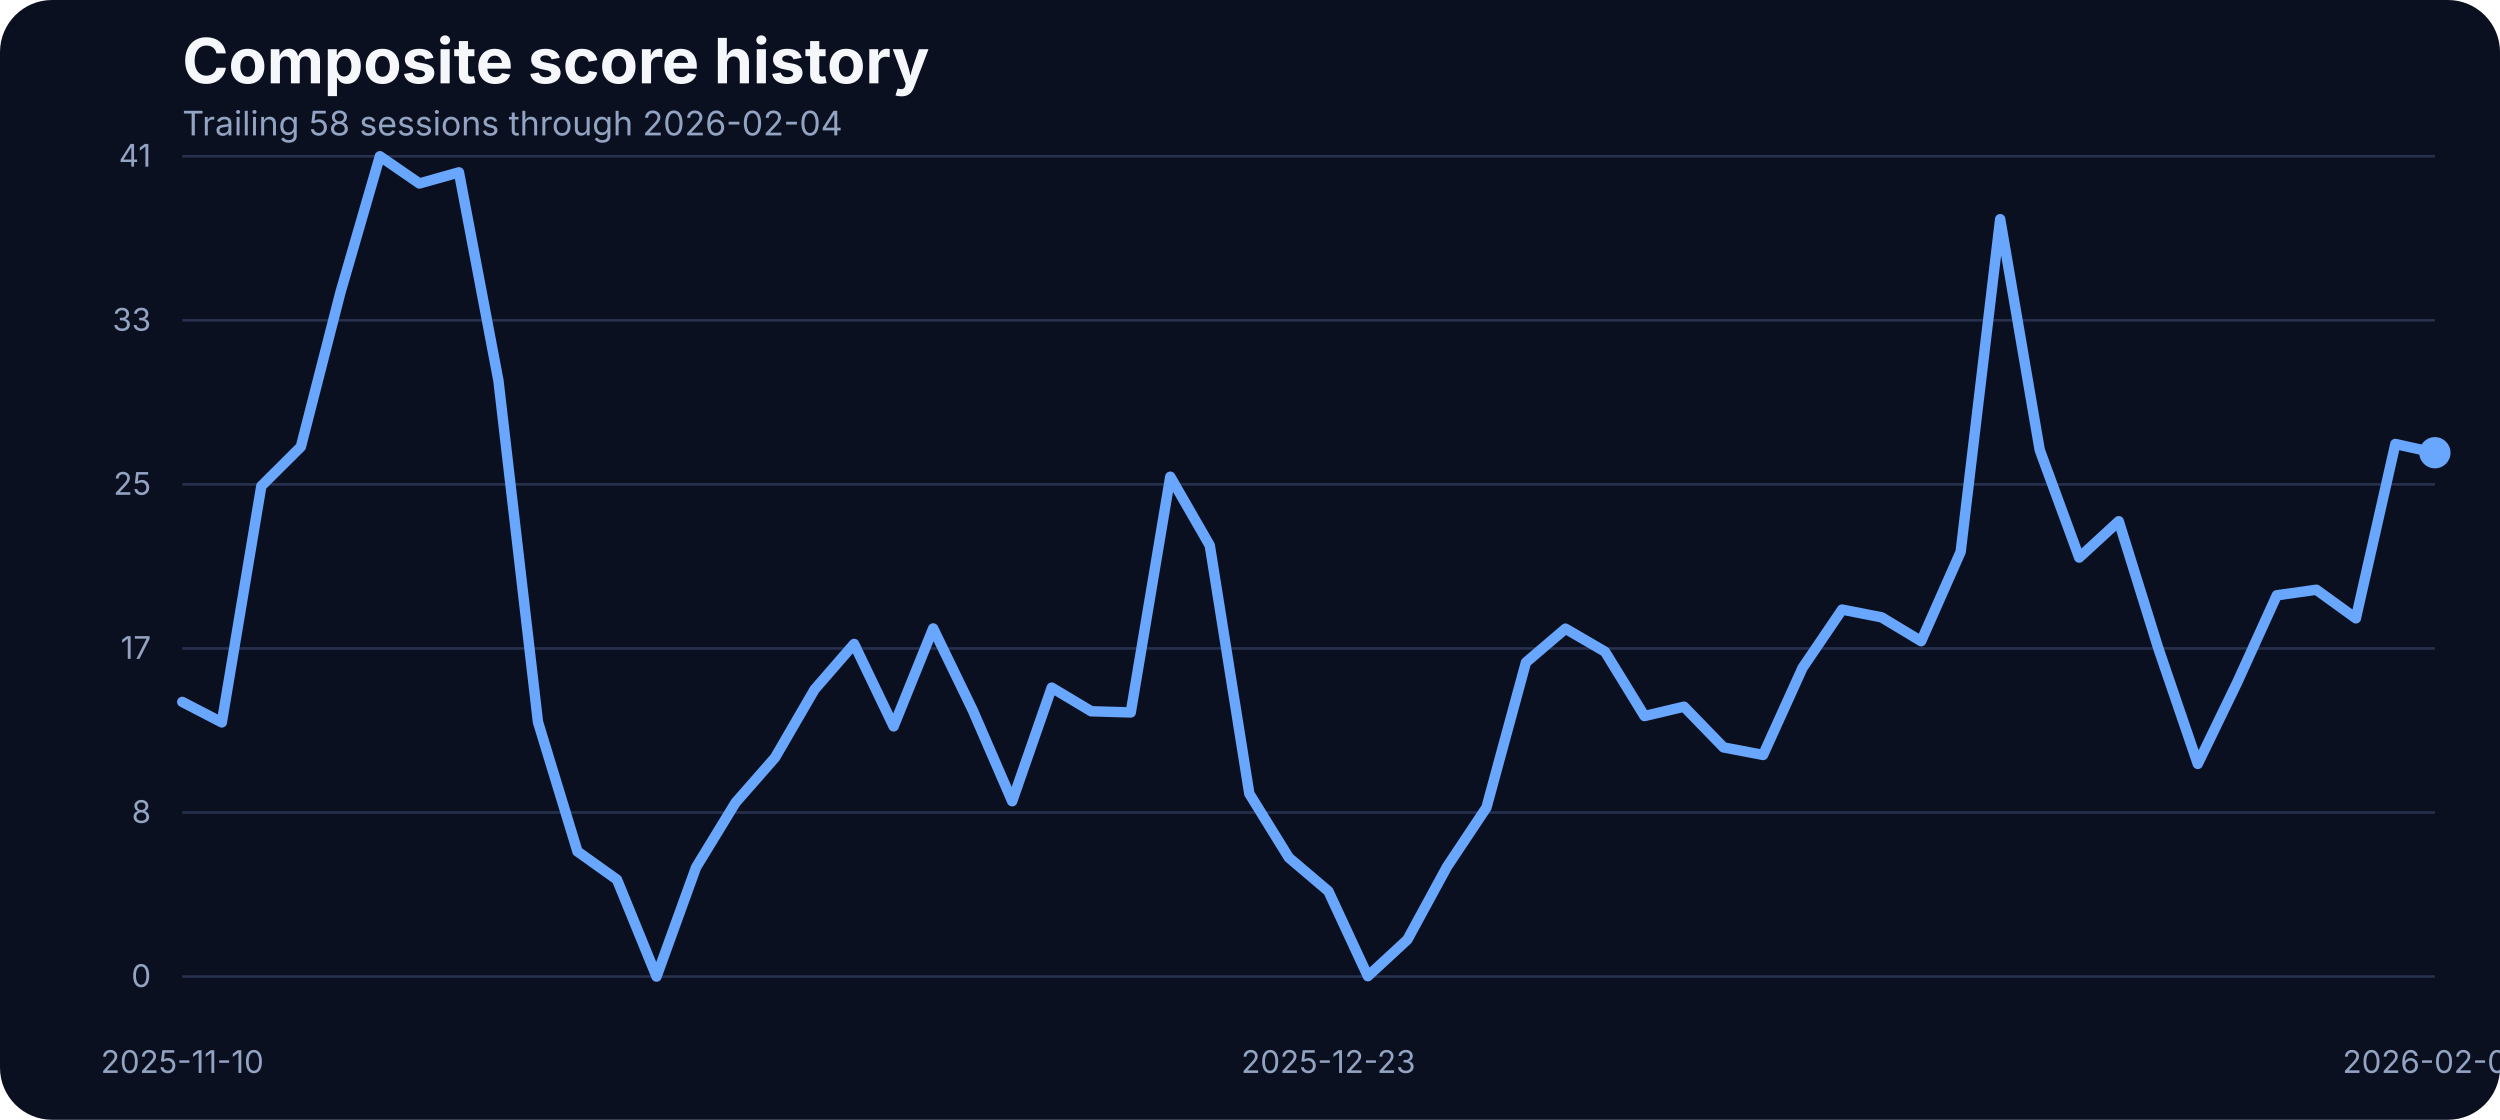
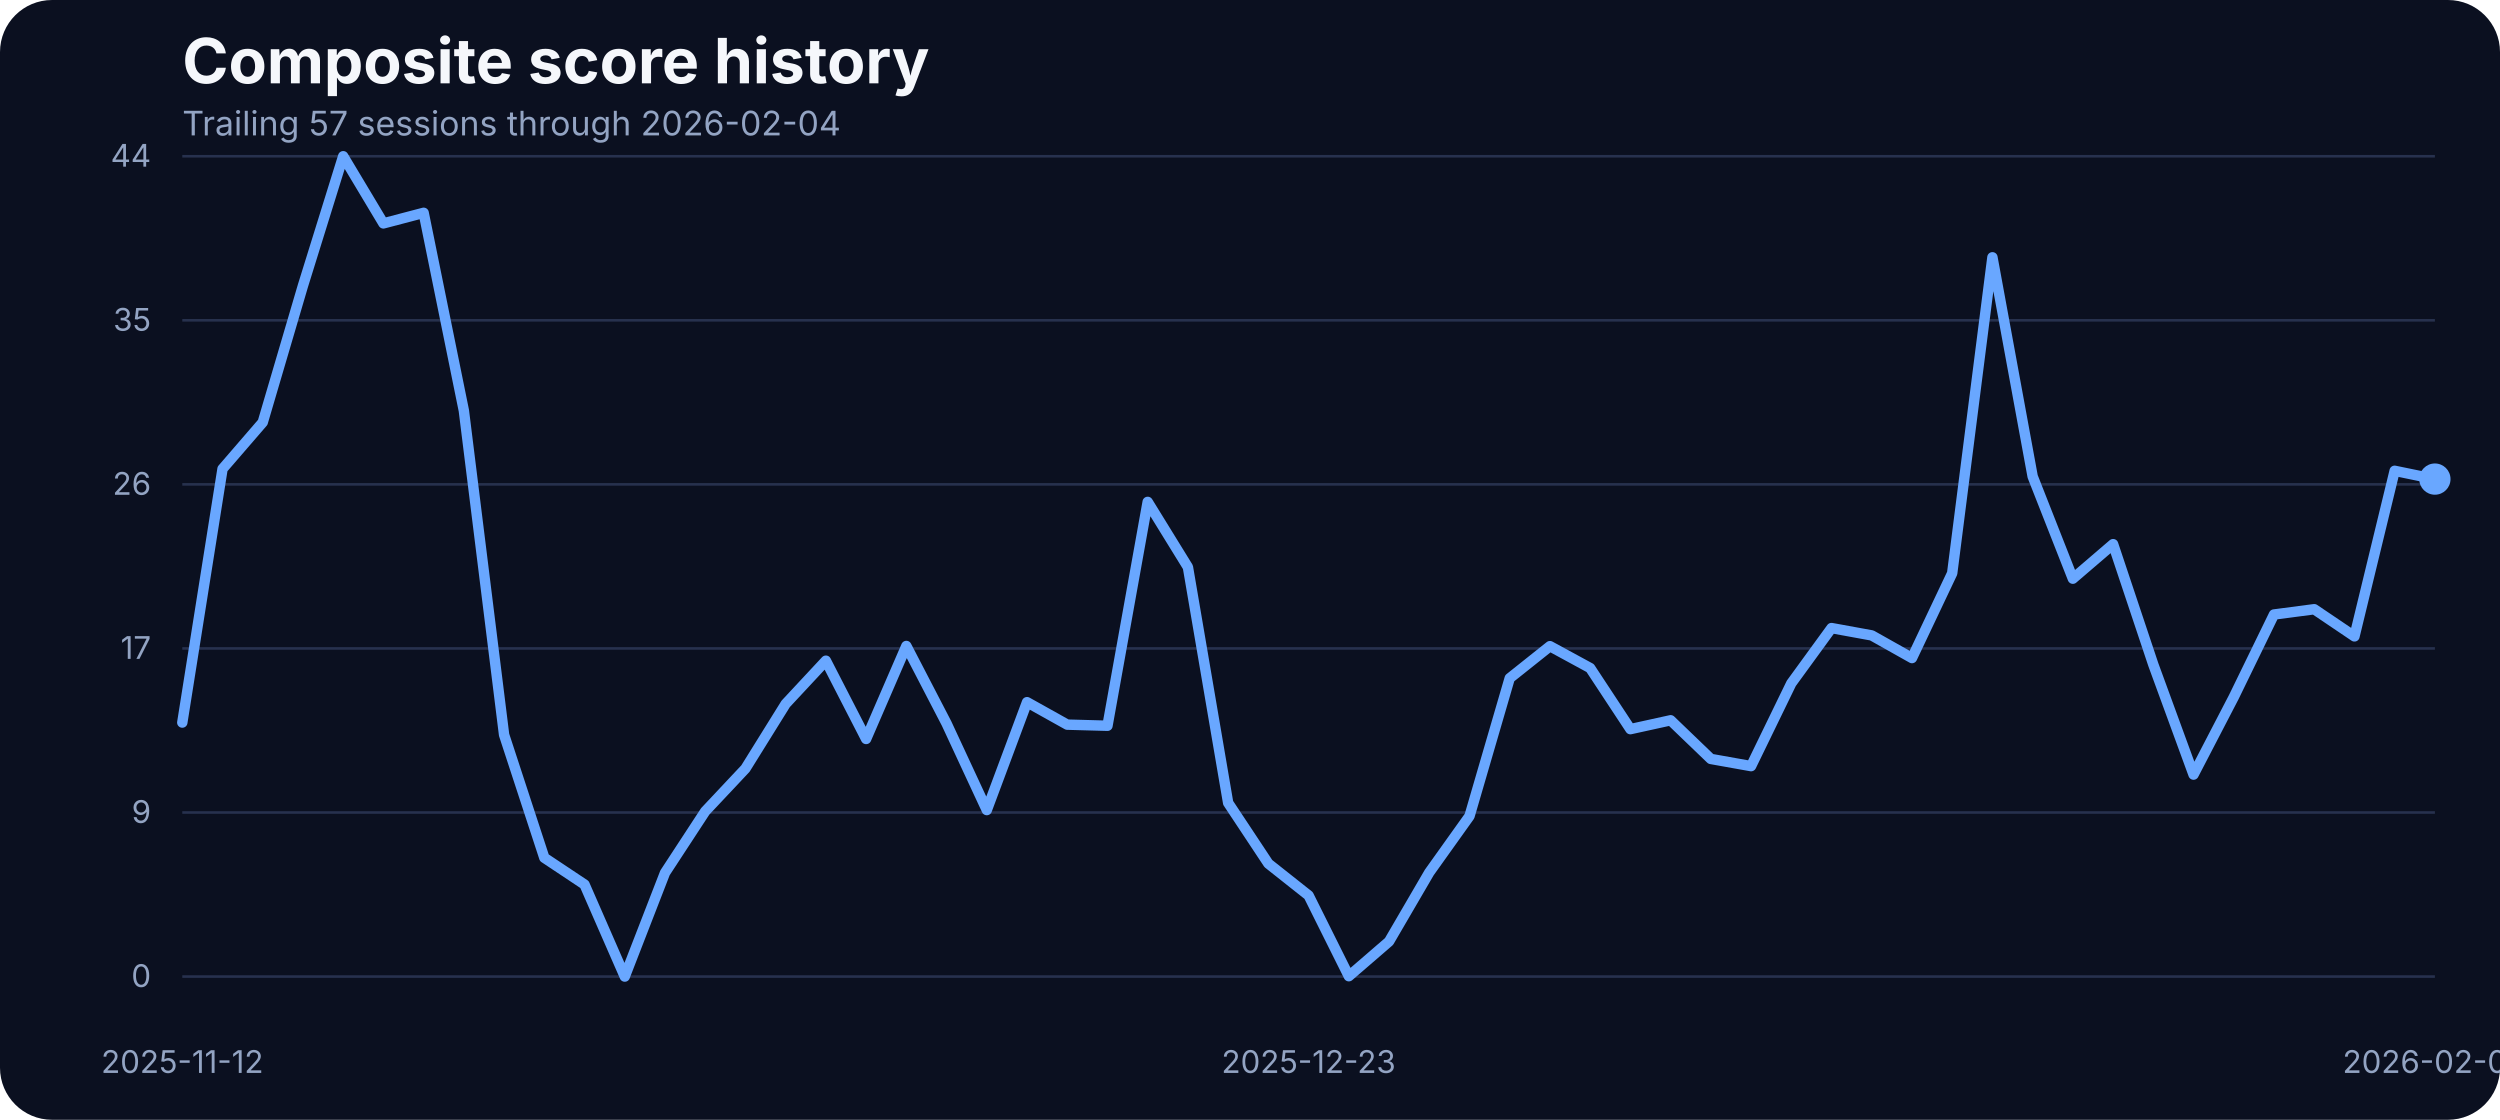
<svg xmlns="http://www.w3.org/2000/svg" width="960" height="430" viewBox="0 0 960 430" role="img" aria-label="Composite score history">
  <rect width="100%" height="100%" fill="#0b1020" rx="20" />
  <text x="70" y="32" fill="#f5f7fb" font-family="Inter, Arial, sans-serif" font-size="24" font-weight="700">Composite score history</text>
-   <text x="70" y="52" fill="#93a4c3" font-family="Inter, Arial, sans-serif" font-size="13">Trailing 58 sessions through 2026-02-04</text>
+   <text x="70" y="52" fill="#93a4c3" font-family="Inter, Arial, sans-serif" font-size="13">Trailing 57 sessions through 2026-02-04</text>
  <line x1="70" x2="935" y1="375.00" y2="375.00" stroke="#27314e" stroke-width="1" />
  <text x="58" y="379.00" text-anchor="end" fill="#93a4c3" font-family="Inter, Arial, sans-serif" font-size="12">0</text>
  <line x1="70" x2="935" y1="312.00" y2="312.00" stroke="#27314e" stroke-width="1" />
-   <text x="58" y="316.00" text-anchor="end" fill="#93a4c3" font-family="Inter, Arial, sans-serif" font-size="12">8</text>
+   <text x="58" y="316.00" text-anchor="end" fill="#93a4c3" font-family="Inter, Arial, sans-serif" font-size="12">9</text>
  <line x1="70" x2="935" y1="249.00" y2="249.00" stroke="#27314e" stroke-width="1" />
  <text x="58" y="253.00" text-anchor="end" fill="#93a4c3" font-family="Inter, Arial, sans-serif" font-size="12">17</text>
  <line x1="70" x2="935" y1="186.00" y2="186.00" stroke="#27314e" stroke-width="1" />
-   <text x="58" y="190.00" text-anchor="end" fill="#93a4c3" font-family="Inter, Arial, sans-serif" font-size="12">25</text>
+   <text x="58" y="190.00" text-anchor="end" fill="#93a4c3" font-family="Inter, Arial, sans-serif" font-size="12">26</text>
  <line x1="70" x2="935" y1="123.00" y2="123.00" stroke="#27314e" stroke-width="1" />
-   <text x="58" y="127.00" text-anchor="end" fill="#93a4c3" font-family="Inter, Arial, sans-serif" font-size="12">33</text>
+   <text x="58" y="127.00" text-anchor="end" fill="#93a4c3" font-family="Inter, Arial, sans-serif" font-size="12">35</text>
  <line x1="70" x2="935" y1="60.00" y2="60.00" stroke="#27314e" stroke-width="1" />
-   <text x="58" y="64.00" text-anchor="end" fill="#93a4c3" font-family="Inter, Arial, sans-serif" font-size="12">41</text>
-   <text x="70.00" y="412" text-anchor="middle" fill="#93a4c3" font-family="Inter, Arial, sans-serif" font-size="12">2025-11-10</text>
-   <text x="510.09" y="412" text-anchor="middle" fill="#93a4c3" font-family="Inter, Arial, sans-serif" font-size="12">2025-12-23</text>
+   <text x="58" y="64.00" text-anchor="end" fill="#93a4c3" font-family="Inter, Arial, sans-serif" font-size="12">44</text>
+   <text x="70.00" y="412" text-anchor="middle" fill="#93a4c3" font-family="Inter, Arial, sans-serif" font-size="12">2025-11-12</text>
+   <text x="502.50" y="412" text-anchor="middle" fill="#93a4c3" font-family="Inter, Arial, sans-serif" font-size="12">2025-12-23</text>
  <text x="935.00" y="412" text-anchor="middle" fill="#93a4c3" font-family="Inter, Arial, sans-serif" font-size="12">2026-02-04</text>
-   <path d="M 70.00 269.54 L 85.18 277.40 L 100.35 186.66 L 115.53 171.56 L 130.70 112.39 L 145.88 60.00 L 161.05 70.45 L 176.23 66.18 L 191.40 146.17 L 206.58 277.24 L 221.75 326.96 L 236.93 337.79 L 252.11 375.00 L 267.28 333.06 L 282.46 308.20 L 297.63 290.89 L 312.81 264.74 L 327.98 247.28 L 343.16 278.92 L 358.33 241.33 L 373.51 272.67 L 388.68 307.67 L 403.86 264.05 L 419.04 273.13 L 434.21 273.58 L 449.39 183.07 L 464.56 209.46 L 479.74 304.77 L 494.91 329.32 L 510.09 342.21 L 525.26 374.85 L 540.44 360.82 L 555.61 332.91 L 570.79 310.11 L 585.96 254.37 L 601.14 241.41 L 616.32 250.25 L 631.49 274.96 L 646.67 271.37 L 661.84 287.00 L 677.02 289.90 L 692.19 256.43 L 707.37 234.08 L 722.54 237.06 L 737.72 246.21 L 752.89 211.90 L 768.07 84.17 L 783.25 172.78 L 798.42 214.11 L 813.60 200.15 L 828.77 248.88 L 843.95 293.33 L 859.12 261.99 L 874.30 228.59 L 889.47 226.46 L 904.65 237.44 L 919.82 170.49 L 935.00 173.85" fill="none" stroke="#69a7ff" stroke-width="4" stroke-linecap="round" stroke-linejoin="round" />
-   <circle cx="935.00" cy="173.85" r="6" fill="#69a7ff" />
+   <path d="M 70.00 277.46 L 85.45 180.06 L 100.89 162.18 L 116.34 109.68 L 131.79 60.00 L 147.23 85.78 L 162.68 81.72 L 178.12 157.69 L 193.57 282.17 L 209.02 329.38 L 224.46 339.66 L 239.91 375.00 L 255.36 335.17 L 270.80 311.57 L 286.25 295.13 L 301.70 270.29 L 317.14 253.71 L 332.59 283.76 L 348.04 248.06 L 363.48 277.82 L 378.93 311.06 L 394.38 269.64 L 409.82 278.26 L 425.27 278.69 L 440.71 192.73 L 456.16 217.79 L 471.61 308.31 L 487.05 331.62 L 502.50 343.86 L 517.95 374.86 L 533.39 361.53 L 548.84 335.03 L 564.29 313.38 L 579.73 260.44 L 595.18 248.13 L 610.62 256.53 L 626.07 279.99 L 641.52 276.59 L 656.96 291.43 L 672.41 294.19 L 687.86 262.40 L 703.30 241.18 L 718.75 244.00 L 734.20 252.69 L 749.64 220.11 L 765.09 98.81 L 780.54 182.96 L 795.98 222.21 L 811.43 208.96 L 826.88 255.23 L 842.32 297.44 L 857.77 267.68 L 873.21 235.97 L 888.66 233.94 L 904.11 244.37 L 919.55 180.79 L 935.00 183.97" fill="none" stroke="#69a7ff" stroke-width="4" stroke-linecap="round" stroke-linejoin="round" />
+   <circle cx="935.00" cy="183.97" r="6" fill="#69a7ff" />
</svg>
